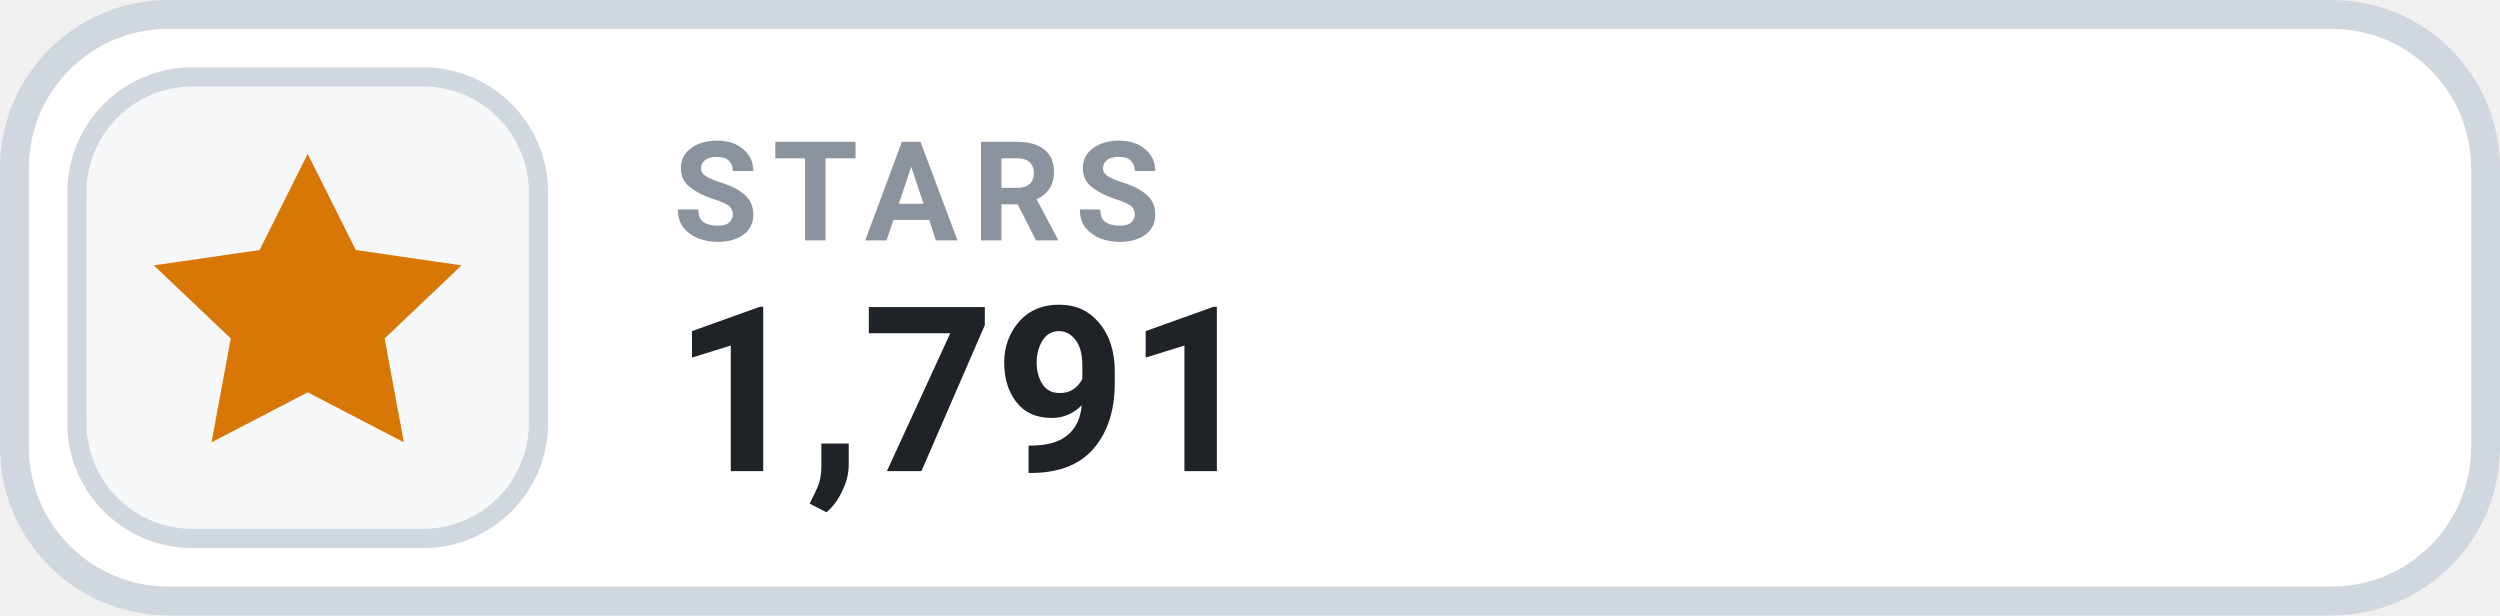
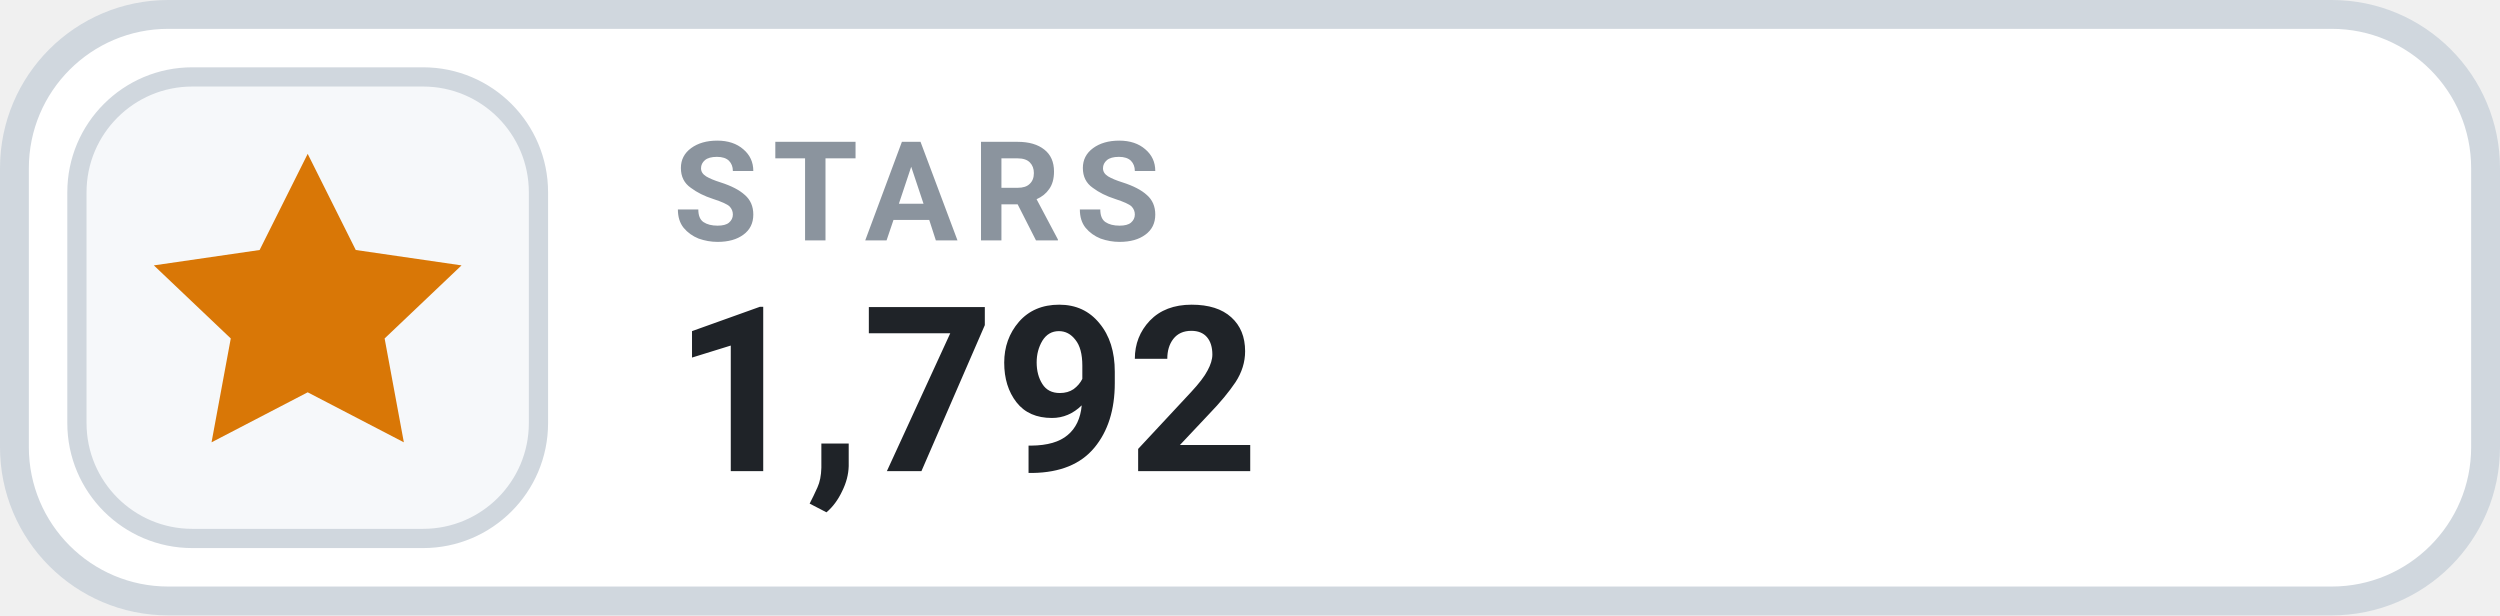
- <svg xmlns="http://www.w3.org/2000/svg" width="130" height="32" viewBox="0 0 130 32" role="img" aria-label="STARS 1,791">
+ <svg xmlns="http://www.w3.org/2000/svg" width="130" height="32" viewBox="0 0 130 32" role="img" aria-label="STARS 1,792">
  <rect x=".75" y=".75" width="128.5" height="30.5" rx="8" fill="#FFFFFF" stroke="#D0D7DE" stroke-width="1.5" />
  <rect x="4" y="4" width="24" height="24" rx="6" fill="#F6F8FA" stroke="#D0D7DE" stroke-width="1" />
  <g transform="translate(16 16)" style="color:#D97706;">
    <path d="M0 -8 l2.5 5 5.5 .8 -4 3.8 1 5.4 -5 -2.6 -5 2.6 1 -5.4 -4 -3.8 5.5 -.8 Z" fill="currentColor" />
  </g>
  <text x="35" y="12.5" fill="#8B949E" font-family="-apple-system,BlinkMacSystemFont,'Segoe UI',Roboto,Helvetica,Arial,sans-serif" font-size="7.2" font-weight="700" letter-spacing=".75">STARS</text>
-   <text x="35" y="24.5" fill="#1F2328" font-family="-apple-system,BlinkMacSystemFont,'Segoe UI',Roboto,Helvetica,Arial,sans-serif" font-size="12" font-weight="700">1,791</text>
+   <text x="35" y="24.5" fill="#1F2328" font-family="-apple-system,BlinkMacSystemFont,'Segoe UI',Roboto,Helvetica,Arial,sans-serif" font-size="12" font-weight="700">1,792</text>
</svg>
